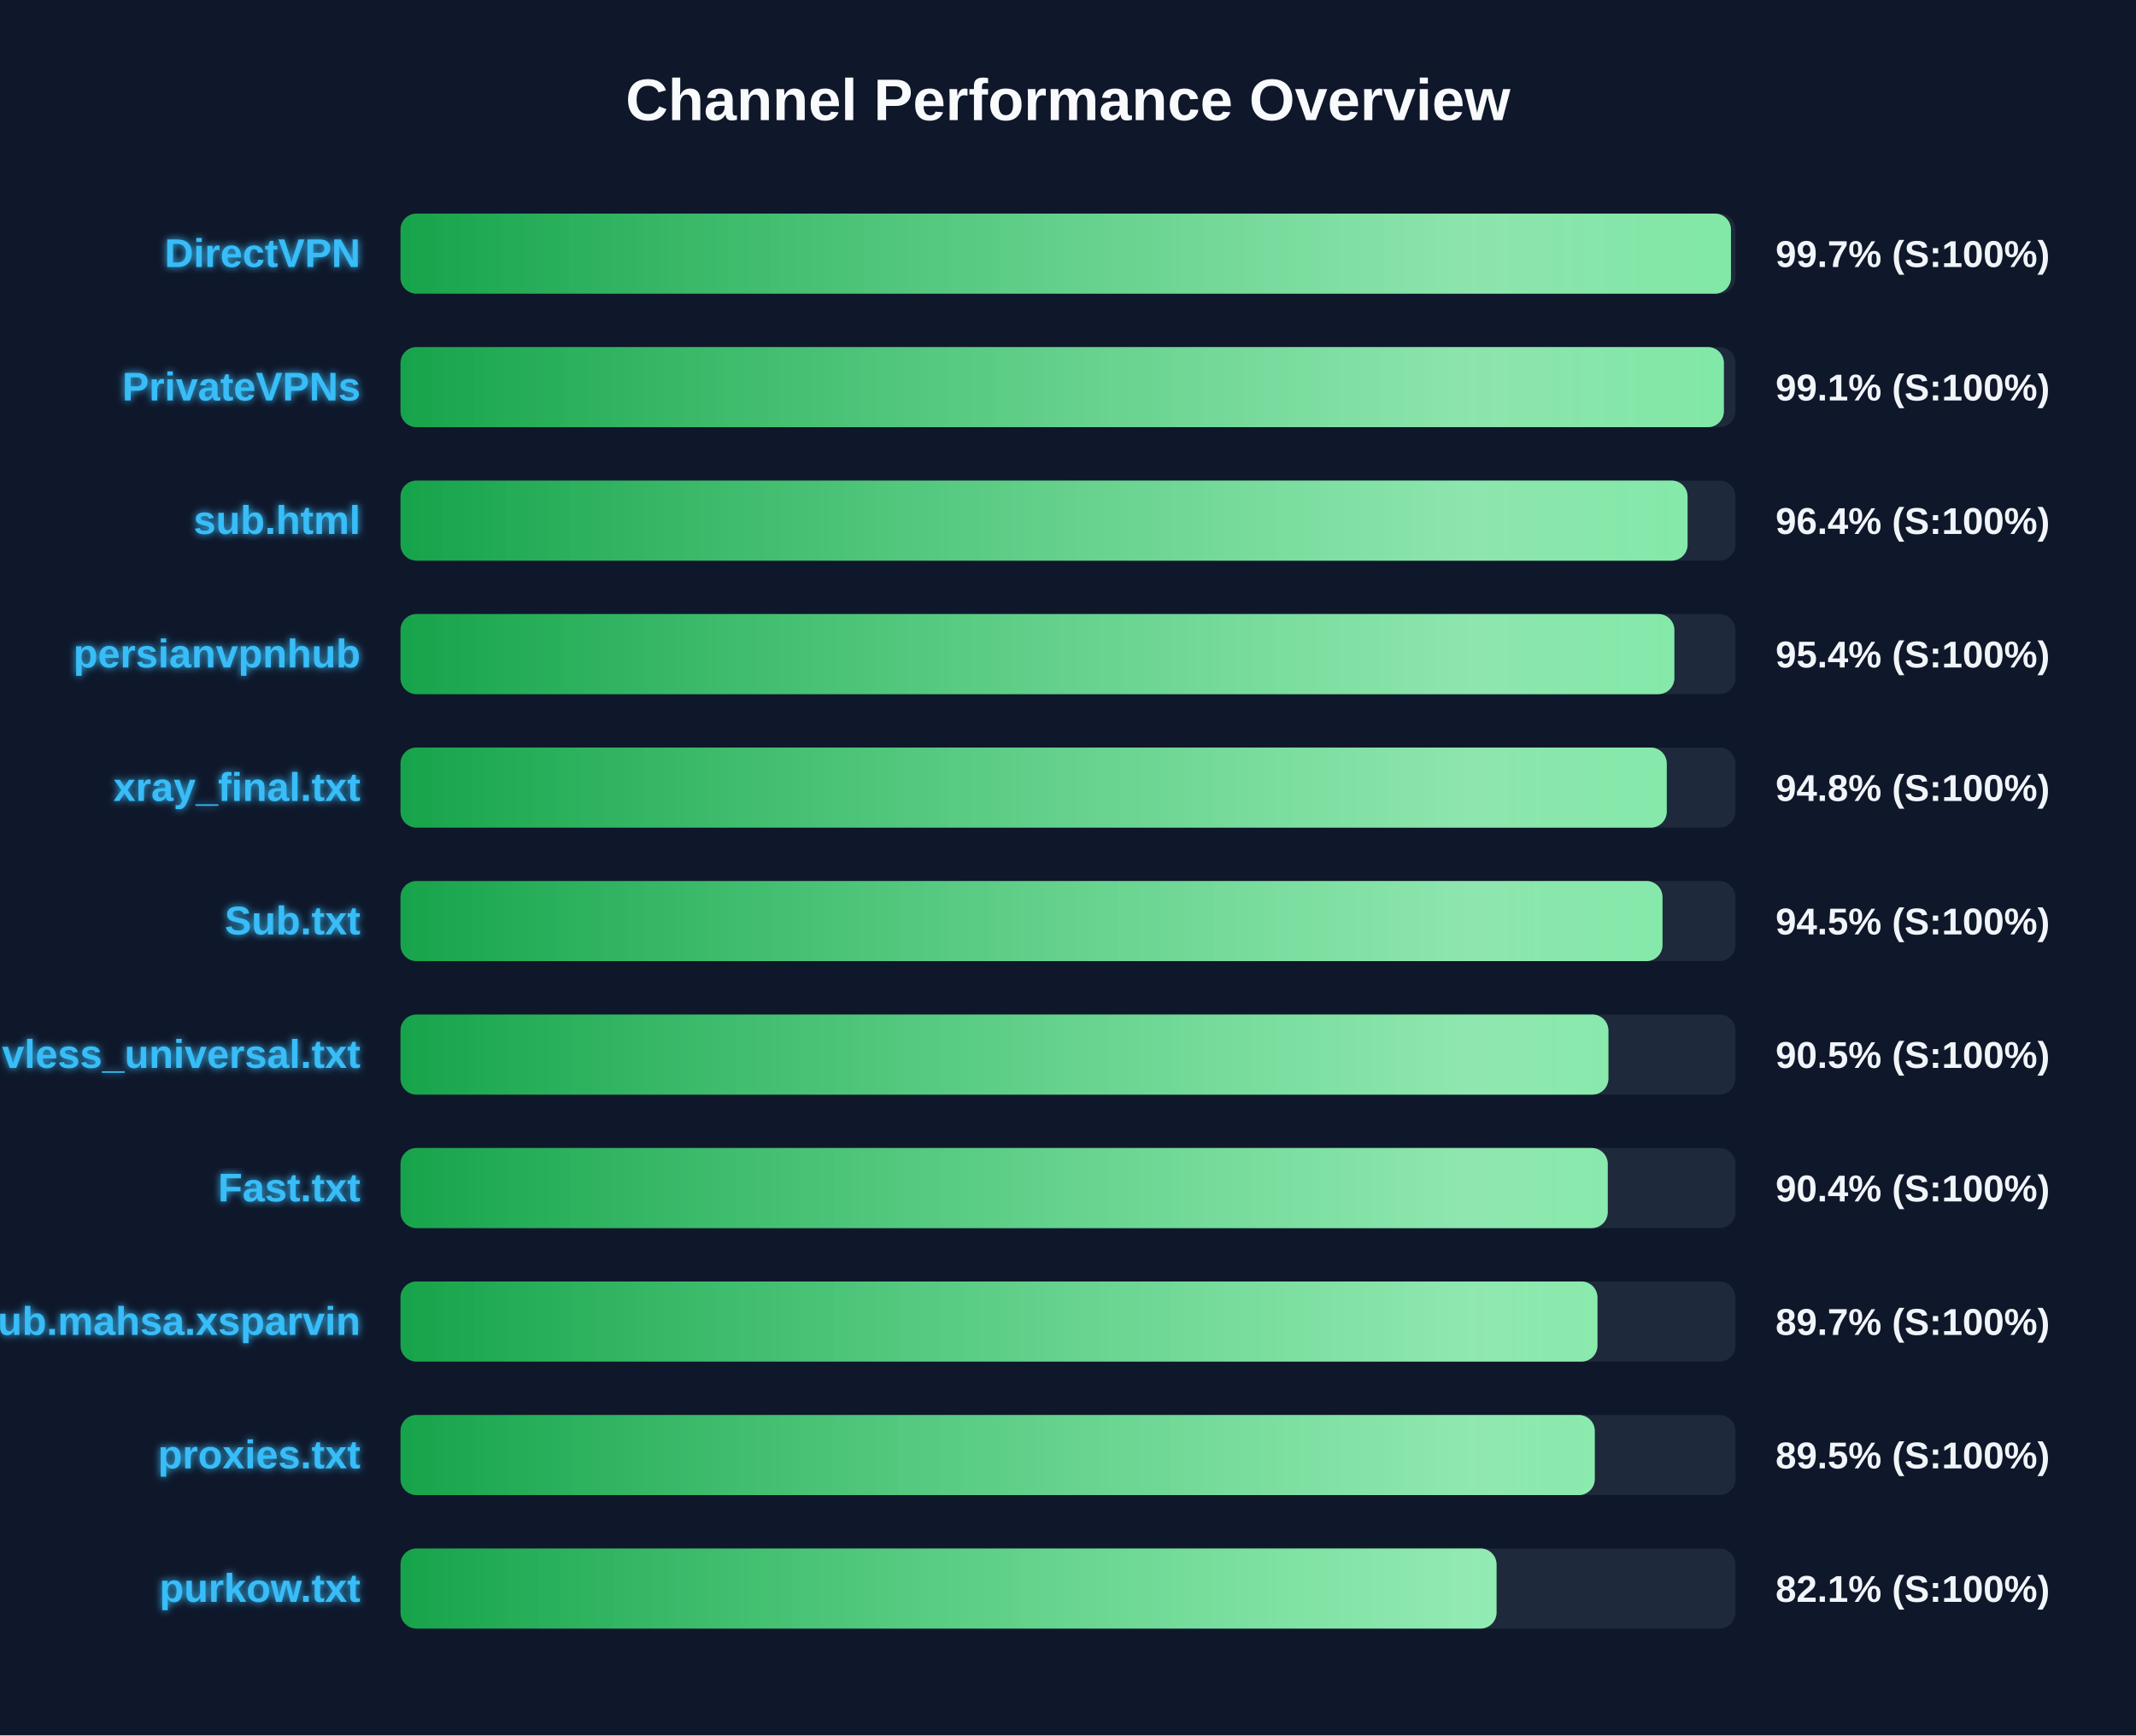
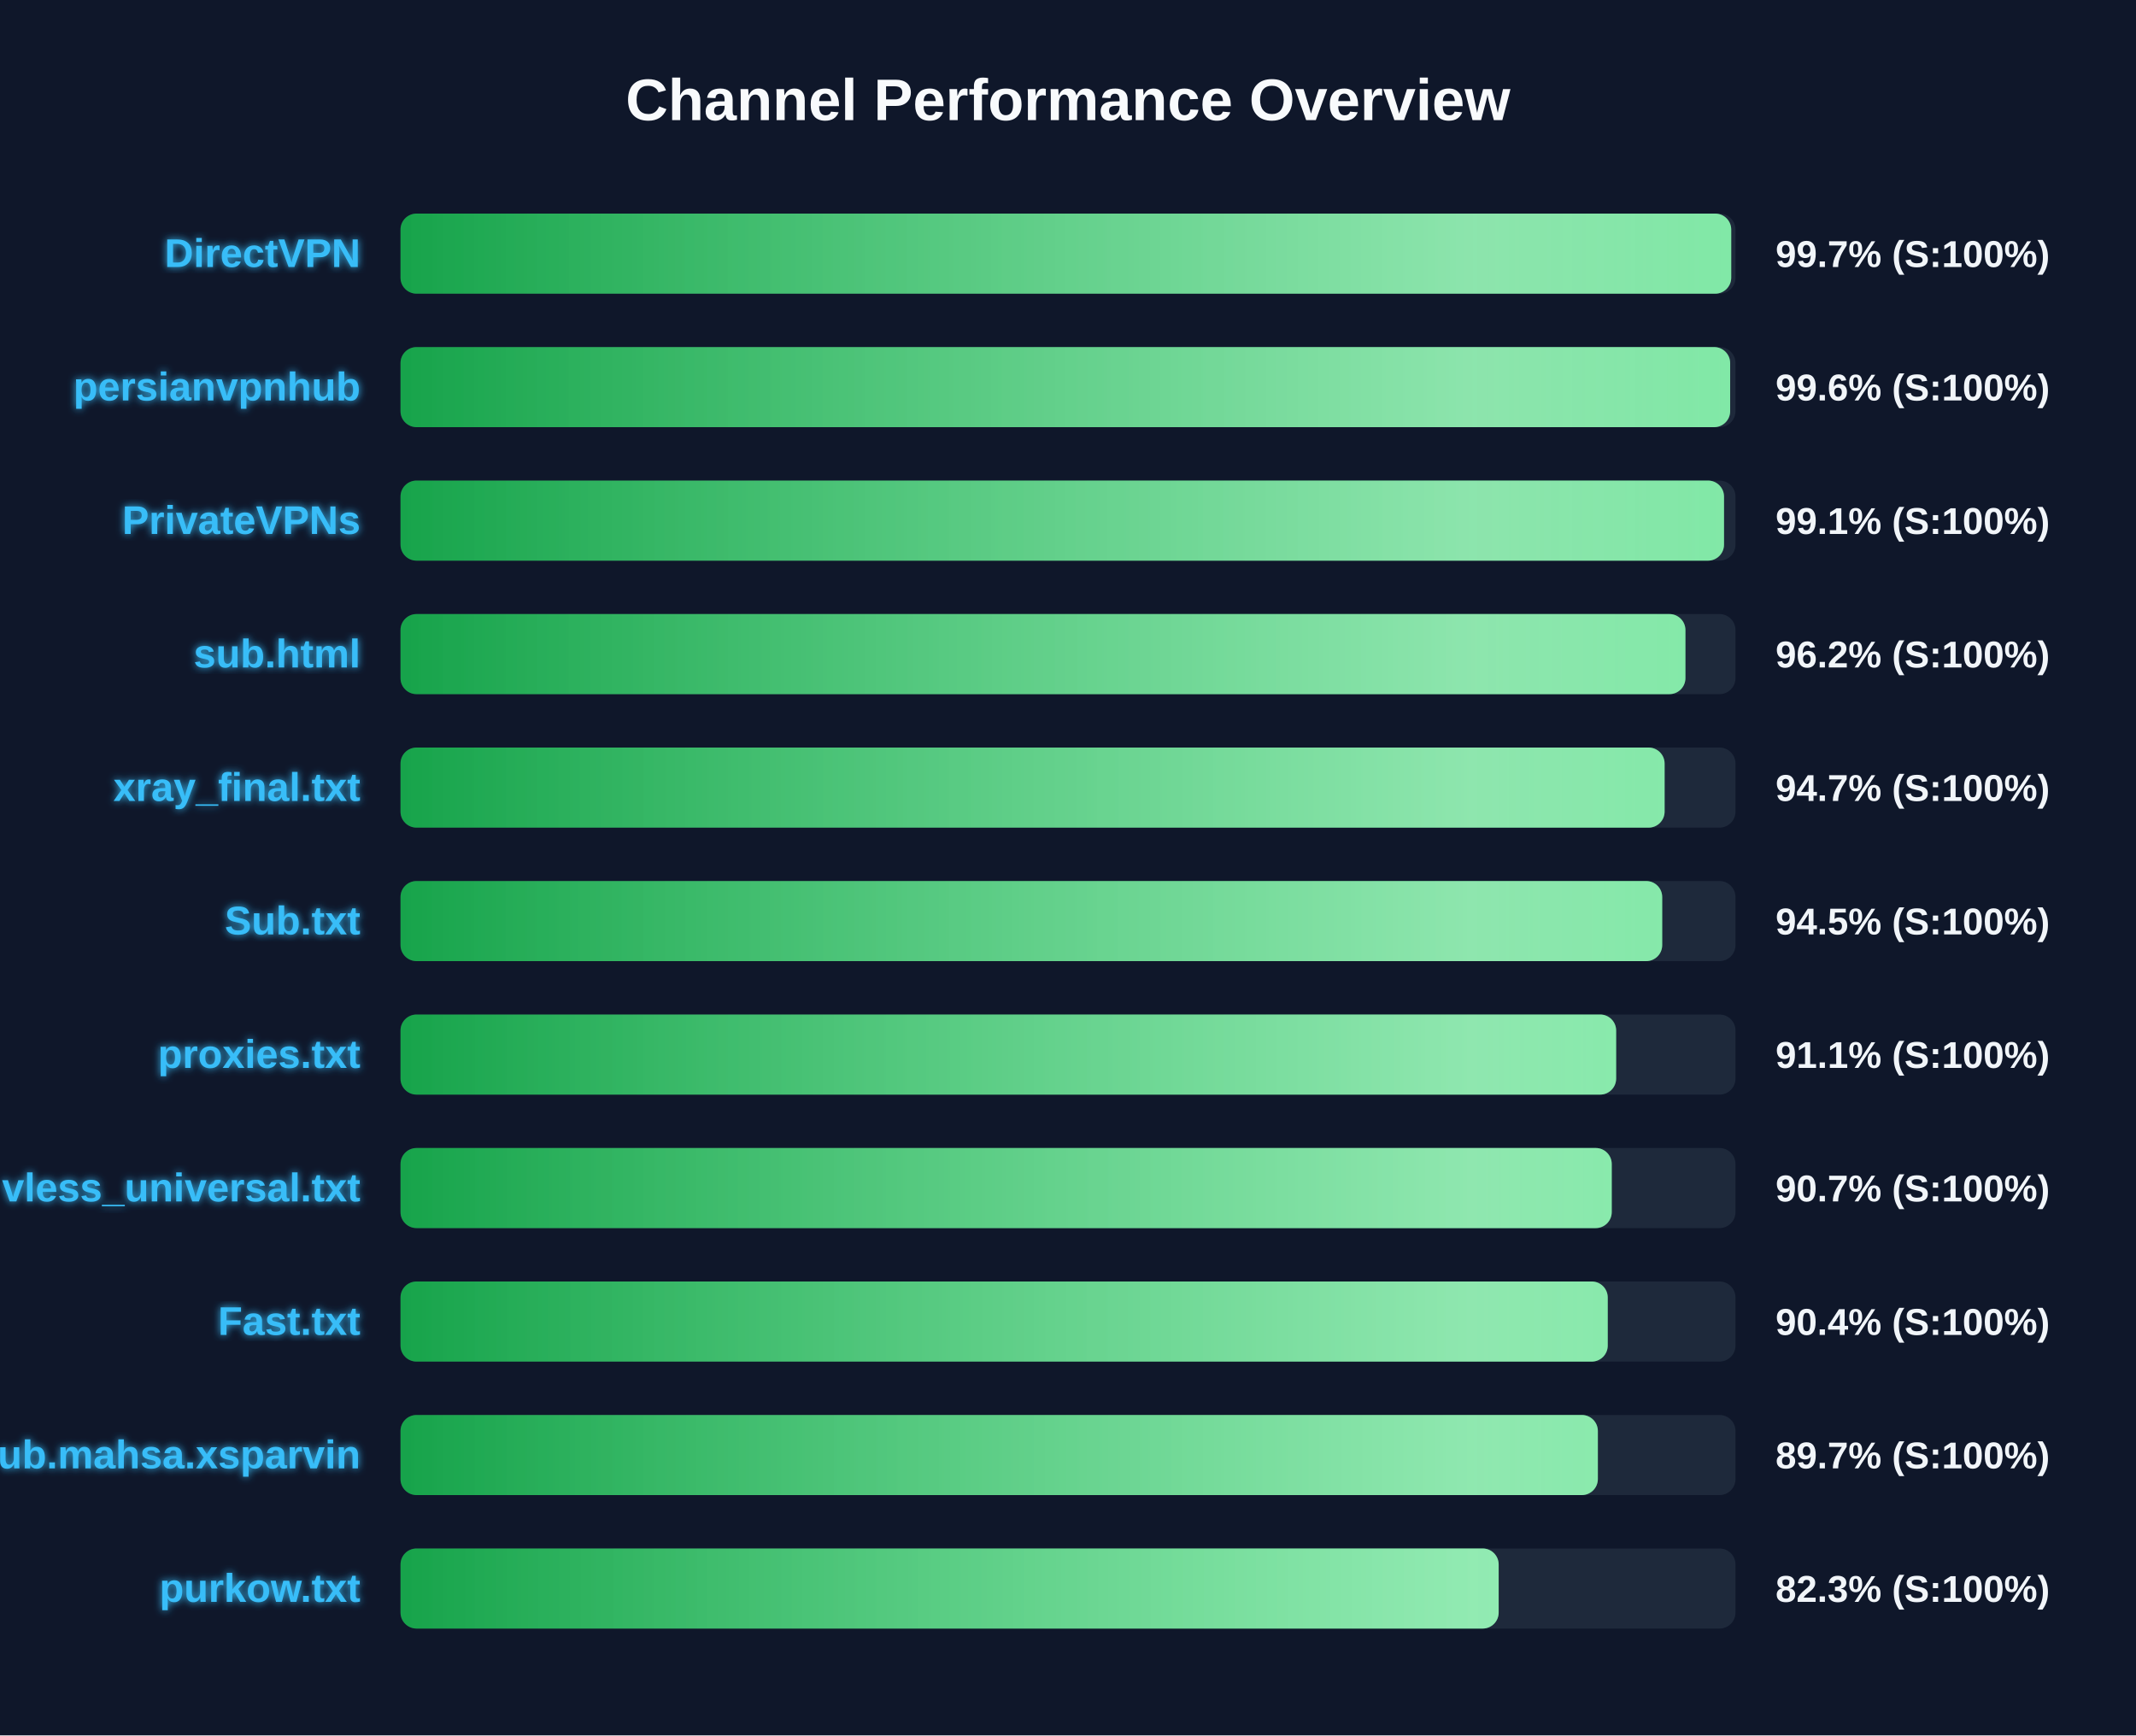
<svg xmlns="http://www.w3.org/2000/svg" width="800" height="650" version="1.1">
  <defs>
    <linearGradient id="grad-green" x1="0%" y1="0%" x2="100%" y2="0%">
      <stop offset="0%" stop-color="#16a34a" />
      <stop offset="100%" stop-color="#4ade80" />
    </linearGradient>
    <linearGradient id="grad-yellow" x1="0%" y1="0%" x2="100%" y2="0%">
      <stop offset="0%" stop-color="#ca8a04" />
      <stop offset="100%" stop-color="#fde047" />
    </linearGradient>
    <linearGradient id="grad-red" x1="0%" y1="0%" x2="100%" y2="0%">
      <stop offset="0%" stop-color="#dc2626" />
      <stop offset="100%" stop-color="#f87171" />
    </linearGradient>
    <linearGradient id="shimmer" x1="0%" y1="0%" x2="100%" y2="0%">
      <stop offset="0%" stop-color="rgba(255,255,255,0)" />
      <stop offset="50%" stop-color="rgba(255,255,255,0.4)" />
      <stop offset="100%" stop-color="rgba(255,255,255,0)" />
    </linearGradient>
    <filter id="glow" x="-20%" y="-20%" width="140%" height="140%">
      <feGaussianBlur stdDeviation="1.5" result="blur" />
      <feComposite in="SourceGraphic" in2="blur" operator="over" />
    </filter>
  </defs>
  <style>
        .bg-rect { fill: #0f172a; }
        .title { font: bold 22px 'Segoe UI', Arial, sans-serif; fill: #f8fafc; }
        .row { font: bold 15px 'Segoe UI', Arial, sans-serif; fill: #38bdf8; filter: url(#glow); }
        .score { font: bold 14px 'Segoe UI', Arial, sans-serif; fill: #f1f5f9; }
        @keyframes shimmer-anim {
            0% { transform: translateX(-100%); }
            100% { transform: translateX(200%); }
        }
        .shimmer-rect {
            animation: shimmer-anim 2.5s infinite linear;
        }
    </style>
  <rect width="100%" height="100%" class="bg-rect" />
  <text x="400" y="45" text-anchor="middle" class="title">Channel Performance Overview</text>
  <rect x="150" y="80" width="500" height="30" fill="#1e293b" rx="6" />
  <clipPath id="clip-0">
-     <rect x="150" y="80" width="498.3" height="30" rx="6" />
+     <rect x="150" y="80" width="498.4" height="30" rx="6" />
  </clipPath>
-   <rect x="150" y="80" width="498.3" height="30" fill="url(#grad-green)" rx="6" />
+   <rect x="150" y="80" width="498.4" height="30" fill="url(#grad-green)" rx="6" />
  <g clip-path="url(#clip-0)">
    <rect x="150" y="80" width="100%" height="30" fill="url(#shimmer)" class="shimmer-rect" />
  </g>
  <text x="135" y="100" text-anchor="end" class="row">DirectVPN</text>
  <text x="665" y="100" text-anchor="start" class="score">99.7% (S:100%)</text>
  <rect x="150" y="130" width="500" height="30" fill="#1e293b" rx="6" />
  <clipPath id="clip-1">
-     <rect x="150" y="130" width="495.65" height="30" rx="6" />
+     <rect x="150" y="130" width="498.0" height="30" rx="6" />
  </clipPath>
-   <rect x="150" y="130" width="495.65" height="30" fill="url(#grad-green)" rx="6" />
+   <rect x="150" y="130" width="498.0" height="30" fill="url(#grad-green)" rx="6" />
  <g clip-path="url(#clip-1)">
    <rect x="150" y="130" width="100%" height="30" fill="url(#shimmer)" class="shimmer-rect" />
  </g>
-   <text x="135" y="150" text-anchor="end" class="row">PrivateVPNs</text>
-   <text x="665" y="150" text-anchor="start" class="score">99.1% (S:100%)</text>
+   <text x="135" y="150" text-anchor="end" class="row">persianvpnhub</text>
+   <text x="665" y="150" text-anchor="start" class="score">99.6% (S:100%)</text>
  <rect x="150" y="180" width="500" height="30" fill="#1e293b" rx="6" />
  <clipPath id="clip-2">
-     <rect x="150" y="180" width="482.05" height="30" rx="6" />
+     <rect x="150" y="180" width="495.7" height="30" rx="6" />
  </clipPath>
-   <rect x="150" y="180" width="482.05" height="30" fill="url(#grad-green)" rx="6" />
+   <rect x="150" y="180" width="495.7" height="30" fill="url(#grad-green)" rx="6" />
  <g clip-path="url(#clip-2)">
    <rect x="150" y="180" width="100%" height="30" fill="url(#shimmer)" class="shimmer-rect" />
  </g>
-   <text x="135" y="200" text-anchor="end" class="row">sub.html</text>
-   <text x="665" y="200" text-anchor="start" class="score">96.4% (S:100%)</text>
+   <text x="135" y="200" text-anchor="end" class="row">PrivateVPNs</text>
+   <text x="665" y="200" text-anchor="start" class="score">99.1% (S:100%)</text>
  <rect x="150" y="230" width="500" height="30" fill="#1e293b" rx="6" />
  <clipPath id="clip-3">
-     <rect x="150" y="230" width="477.1" height="30" rx="6" />
+     <rect x="150" y="230" width="481.25" height="30" rx="6" />
  </clipPath>
-   <rect x="150" y="230" width="477.1" height="30" fill="url(#grad-green)" rx="6" />
+   <rect x="150" y="230" width="481.25" height="30" fill="url(#grad-green)" rx="6" />
  <g clip-path="url(#clip-3)">
    <rect x="150" y="230" width="100%" height="30" fill="url(#shimmer)" class="shimmer-rect" />
  </g>
-   <text x="135" y="250" text-anchor="end" class="row">persianvpnhub</text>
-   <text x="665" y="250" text-anchor="start" class="score">95.4% (S:100%)</text>
+   <text x="135" y="250" text-anchor="end" class="row">sub.html</text>
+   <text x="665" y="250" text-anchor="start" class="score">96.2% (S:100%)</text>
  <rect x="150" y="280" width="500" height="30" fill="#1e293b" rx="6" />
  <clipPath id="clip-4">
-     <rect x="150" y="280" width="474.25" height="30" rx="6" />
+     <rect x="150" y="280" width="473.45" height="30" rx="6" />
  </clipPath>
-   <rect x="150" y="280" width="474.25" height="30" fill="url(#grad-green)" rx="6" />
+   <rect x="150" y="280" width="473.45" height="30" fill="url(#grad-green)" rx="6" />
  <g clip-path="url(#clip-4)">
    <rect x="150" y="280" width="100%" height="30" fill="url(#shimmer)" class="shimmer-rect" />
  </g>
  <text x="135" y="300" text-anchor="end" class="row">xray_final.txt</text>
-   <text x="665" y="300" text-anchor="start" class="score">94.8% (S:100%)</text>
+   <text x="665" y="300" text-anchor="start" class="score">94.7% (S:100%)</text>
  <rect x="150" y="330" width="500" height="30" fill="#1e293b" rx="6" />
  <clipPath id="clip-5">
-     <rect x="150" y="330" width="472.65" height="30" rx="6" />
+     <rect x="150" y="330" width="472.55" height="30" rx="6" />
  </clipPath>
-   <rect x="150" y="330" width="472.65" height="30" fill="url(#grad-green)" rx="6" />
+   <rect x="150" y="330" width="472.55" height="30" fill="url(#grad-green)" rx="6" />
  <g clip-path="url(#clip-5)">
    <rect x="150" y="330" width="100%" height="30" fill="url(#shimmer)" class="shimmer-rect" />
  </g>
  <text x="135" y="350" text-anchor="end" class="row">Sub.txt</text>
  <text x="665" y="350" text-anchor="start" class="score">94.5% (S:100%)</text>
  <rect x="150" y="380" width="500" height="30" fill="#1e293b" rx="6" />
  <clipPath id="clip-6">
-     <rect x="150" y="380" width="452.4" height="30" rx="6" />
+     <rect x="150" y="380" width="455.3" height="30" rx="6" />
  </clipPath>
-   <rect x="150" y="380" width="452.4" height="30" fill="url(#grad-green)" rx="6" />
+   <rect x="150" y="380" width="455.3" height="30" fill="url(#grad-green)" rx="6" />
  <g clip-path="url(#clip-6)">
    <rect x="150" y="380" width="100%" height="30" fill="url(#shimmer)" class="shimmer-rect" />
  </g>
-   <text x="135" y="400" text-anchor="end" class="row">vless_universal.txt</text>
-   <text x="665" y="400" text-anchor="start" class="score">90.5% (S:100%)</text>
+   <text x="135" y="400" text-anchor="end" class="row">proxies.txt</text>
+   <text x="665" y="400" text-anchor="start" class="score">91.1% (S:100%)</text>
  <rect x="150" y="430" width="500" height="30" fill="#1e293b" rx="6" />
  <clipPath id="clip-7">
-     <rect x="150" y="430" width="452.15" height="30" rx="6" />
+     <rect x="150" y="430" width="453.65" height="30" rx="6" />
  </clipPath>
-   <rect x="150" y="430" width="452.15" height="30" fill="url(#grad-green)" rx="6" />
+   <rect x="150" y="430" width="453.65" height="30" fill="url(#grad-green)" rx="6" />
  <g clip-path="url(#clip-7)">
    <rect x="150" y="430" width="100%" height="30" fill="url(#shimmer)" class="shimmer-rect" />
  </g>
-   <text x="135" y="450" text-anchor="end" class="row">Fast.txt</text>
-   <text x="665" y="450" text-anchor="start" class="score">90.4% (S:100%)</text>
+   <text x="135" y="450" text-anchor="end" class="row">vless_universal.txt</text>
+   <text x="665" y="450" text-anchor="start" class="score">90.7% (S:100%)</text>
  <rect x="150" y="480" width="500" height="30" fill="#1e293b" rx="6" />
  <clipPath id="clip-8">
-     <rect x="150" y="480" width="448.3" height="30" rx="6" />
+     <rect x="150" y="480" width="452.15" height="30" rx="6" />
  </clipPath>
-   <rect x="150" y="480" width="448.3" height="30" fill="url(#grad-green)" rx="6" />
+   <rect x="150" y="480" width="452.15" height="30" fill="url(#grad-green)" rx="6" />
  <g clip-path="url(#clip-8)">
    <rect x="150" y="480" width="100%" height="30" fill="url(#shimmer)" class="shimmer-rect" />
  </g>
-   <text x="135" y="500" text-anchor="end" class="row">Sub.mahsa.xsparvin</text>
-   <text x="665" y="500" text-anchor="start" class="score">89.7% (S:100%)</text>
+   <text x="135" y="500" text-anchor="end" class="row">Fast.txt</text>
+   <text x="665" y="500" text-anchor="start" class="score">90.4% (S:100%)</text>
  <rect x="150" y="530" width="500" height="30" fill="#1e293b" rx="6" />
  <clipPath id="clip-9">
-     <rect x="150" y="530" width="447.3" height="30" rx="6" />
+     <rect x="150" y="530" width="448.45" height="30" rx="6" />
  </clipPath>
-   <rect x="150" y="530" width="447.3" height="30" fill="url(#grad-green)" rx="6" />
+   <rect x="150" y="530" width="448.45" height="30" fill="url(#grad-green)" rx="6" />
  <g clip-path="url(#clip-9)">
    <rect x="150" y="530" width="100%" height="30" fill="url(#shimmer)" class="shimmer-rect" />
  </g>
-   <text x="135" y="550" text-anchor="end" class="row">proxies.txt</text>
-   <text x="665" y="550" text-anchor="start" class="score">89.5% (S:100%)</text>
+   <text x="135" y="550" text-anchor="end" class="row">Sub.mahsa.xsparvin</text>
+   <text x="665" y="550" text-anchor="start" class="score">89.7% (S:100%)</text>
  <rect x="150" y="580" width="500" height="30" fill="#1e293b" rx="6" />
  <clipPath id="clip-10">
-     <rect x="150" y="580" width="410.5" height="30" rx="6" />
+     <rect x="150" y="580" width="411.3" height="30" rx="6" />
  </clipPath>
-   <rect x="150" y="580" width="410.5" height="30" fill="url(#grad-green)" rx="6" />
+   <rect x="150" y="580" width="411.3" height="30" fill="url(#grad-green)" rx="6" />
  <g clip-path="url(#clip-10)">
    <rect x="150" y="580" width="100%" height="30" fill="url(#shimmer)" class="shimmer-rect" />
  </g>
  <text x="135" y="600" text-anchor="end" class="row">purkow.txt</text>
-   <text x="665" y="600" text-anchor="start" class="score">82.1% (S:100%)</text>
+   <text x="665" y="600" text-anchor="start" class="score">82.3% (S:100%)</text>
</svg>
